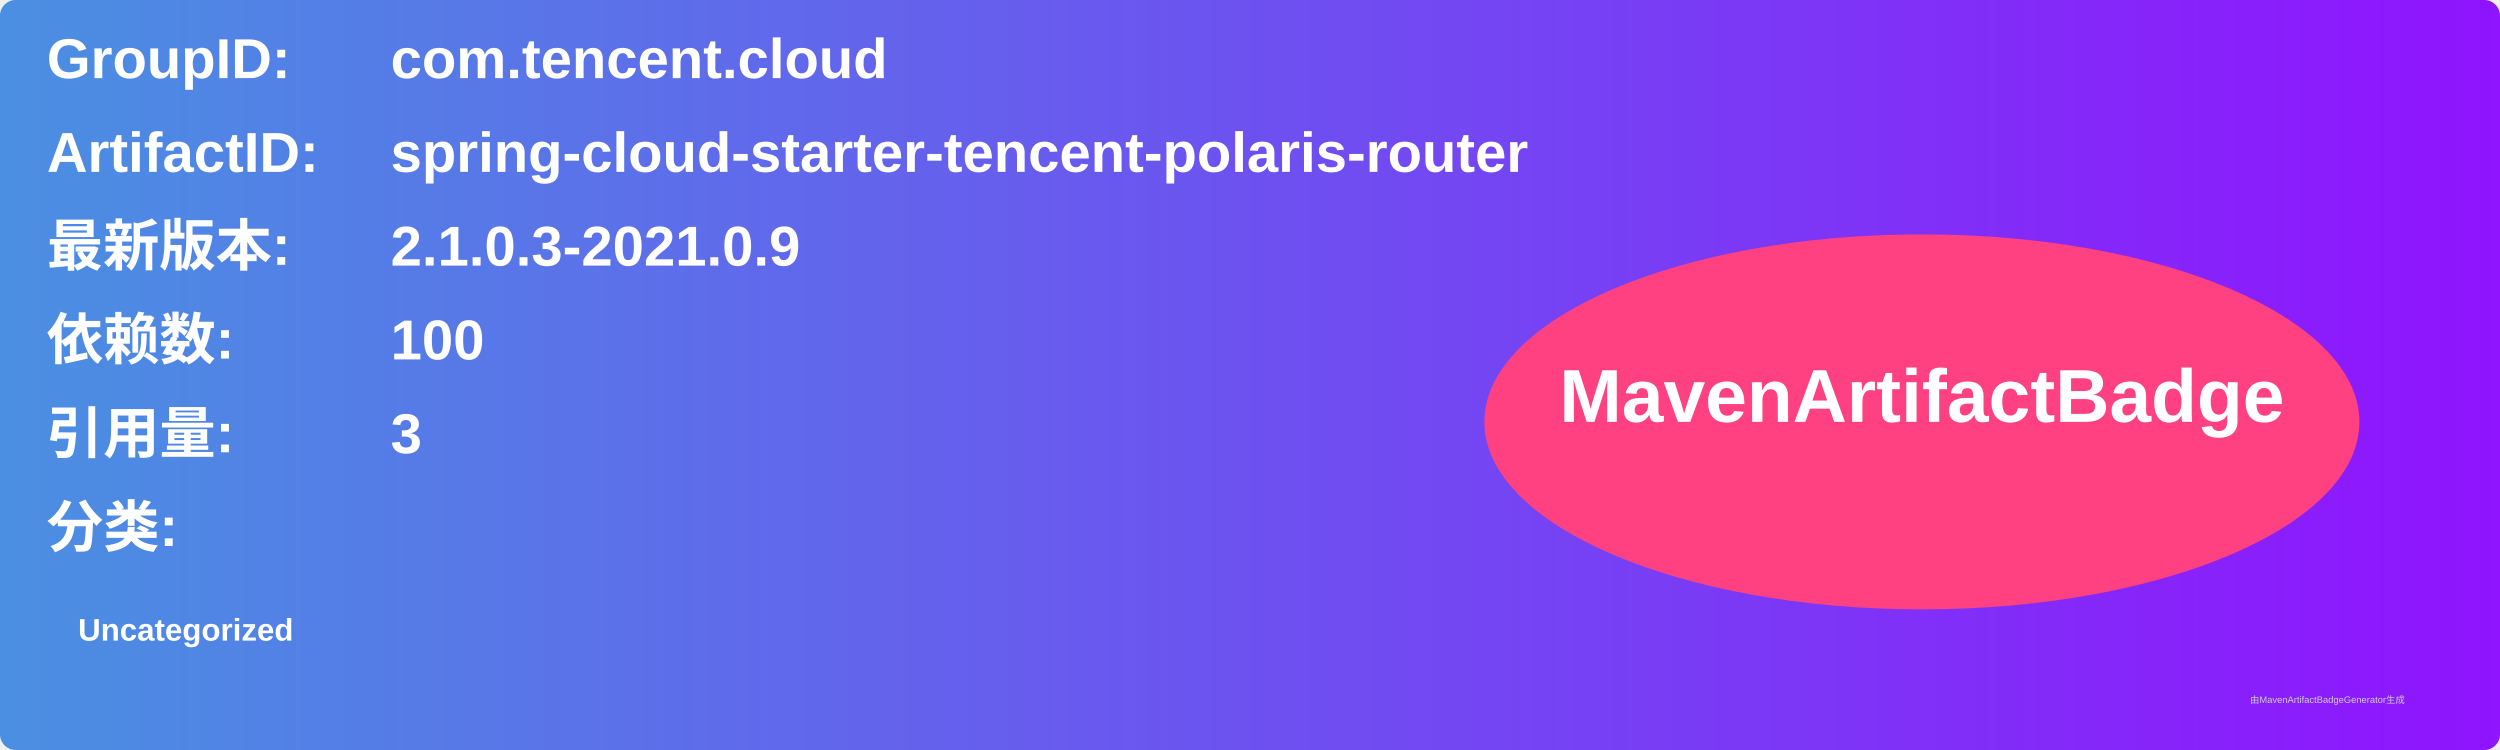
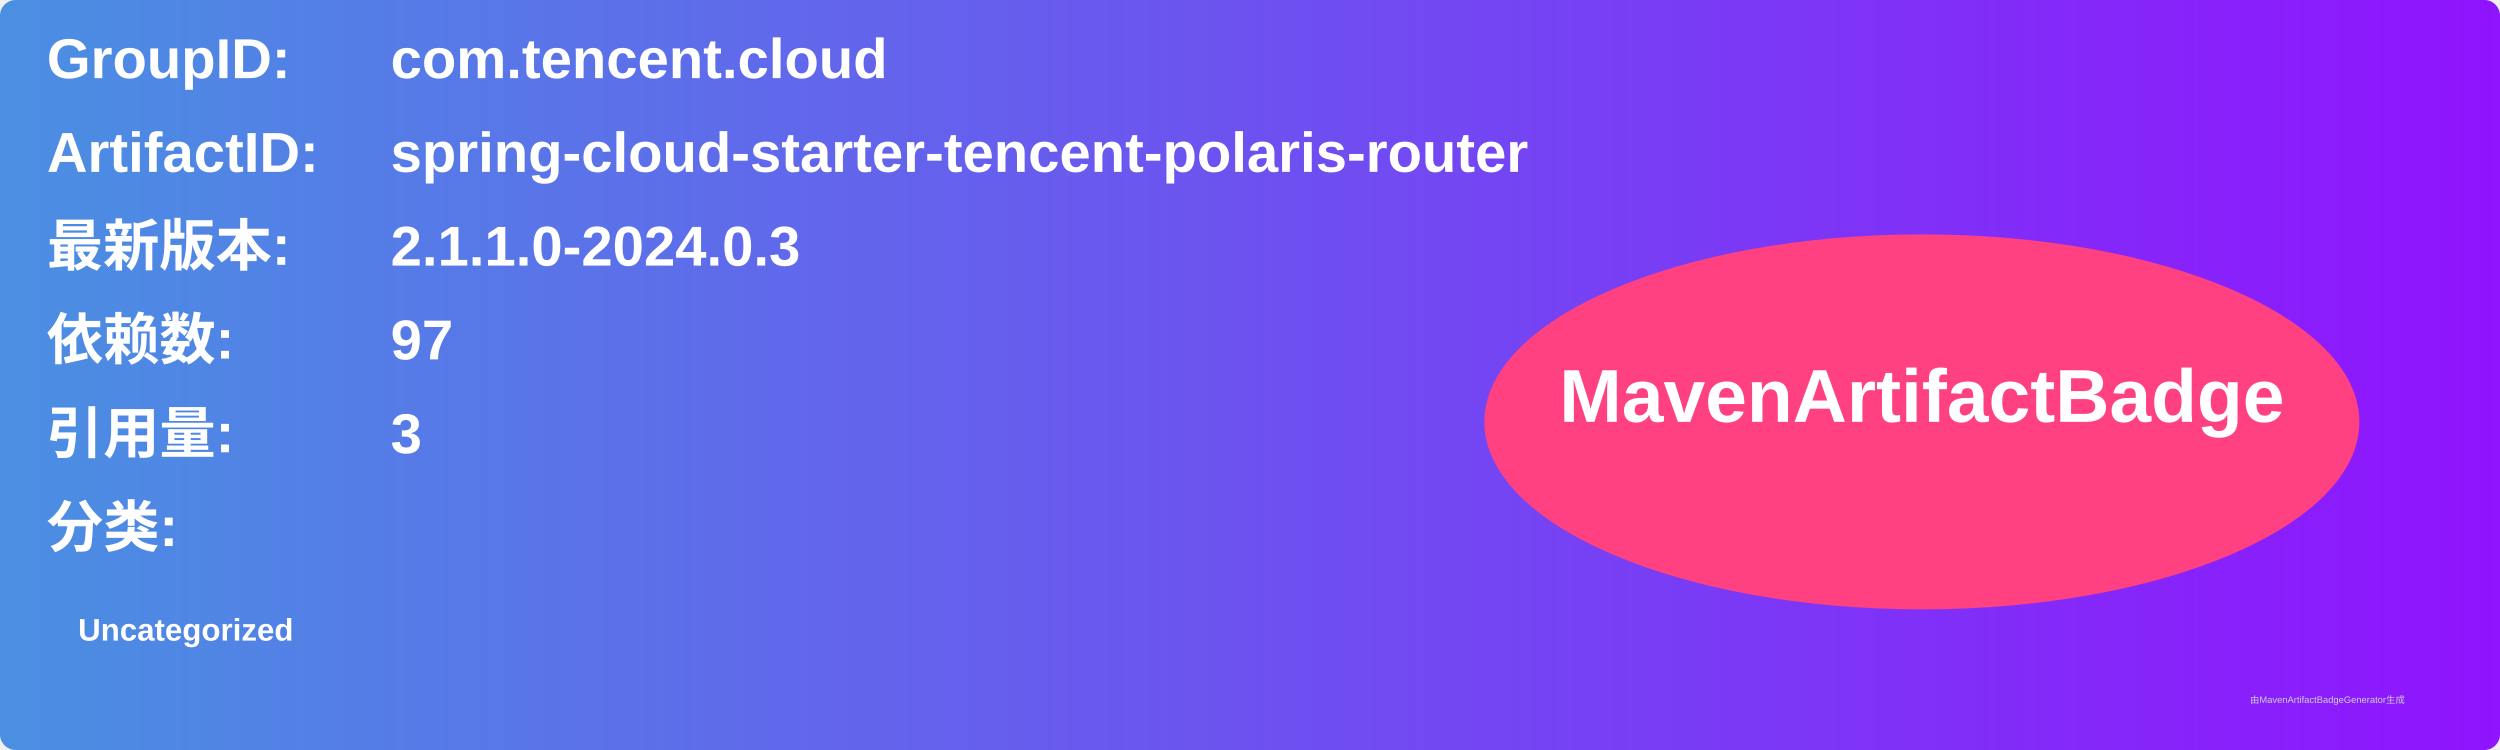
<svg xmlns="http://www.w3.org/2000/svg" width="800" height="240" viewBox="0 0 800 240">
  <linearGradient id="grad" x1="0%" y1="0%" x2="100%" y2="0%">
    <stop offset="0%" stop-color="#4a90e2" />
    <stop offset="100%" stop-color="#9013fe" />
  </linearGradient>
  <rect width="100%" height="100%" rx="5" ry="5" fill="url(#grad)" />
  <g transform="translate(15, 15)">
    <text x="0" y="10" font-family="Arial" font-size="18" fill="white" font-weight="bold" width="260">GroupID:</text>
    <text x="110" y="10" font-family="Arial" font-size="18" fill="white" font-weight="bold" width="460">com.tencent.cloud</text>
    <text x="0" y="40" font-family="Arial" font-size="18" fill="white" font-weight="bold" width="260">ArtifactID:</text>
    <text x="110" y="40" font-family="Arial" font-size="18" fill="white" font-weight="bold" width="460">spring-cloud-starter-tencent-polaris-router</text>
    <text x="0" y="70" font-family="Arial" font-size="18" fill="white" font-weight="bold">最新版本:</text>
    <text x="110" y="70" font-family="Arial" font-size="18" fill="white" font-weight="bold">
-       <tspan font-weight="bold">2.1.0.3-2021.0.9</tspan>
+       <tspan font-weight="bold">2.1.1.0-2024.0.3</tspan>
    </text>
    <text x="0" y="100" font-family="Arial" font-size="18" fill="white" font-weight="bold">依赖数: </text>
    <text x="110" y="100" font-family="Arial" font-size="18" fill="white">
-       <tspan font-weight="bold">100</tspan>
+       <tspan font-weight="bold">97</tspan>
    </text>
    <text x="0" y="130" font-family="Arial" font-size="18" fill="white" font-weight="bold">引用量: </text>
    <text x="110" y="130" font-family="Arial" font-size="18" fill="white">
      <tspan font-weight="bold">3</tspan>
    </text>
    <text x="0" y="160" font-family="Arial" font-size="18" fill="white" font-weight="bold">分类:</text>
    <text x="10" y="190" font-family="Arial" font-size="10" fill="white">
      <tspan font-weight="bold">Uncategorized</tspan>
    </text>
    <ellipse cx="600" cy="120" rx="140" ry="60" fill="#ff4081" />
    <text x="600" y="120" text-anchor="middle" font-family="Arial" font-size="24" fill="white" font-weight="bold">MavenArtifactBadge</text>
  </g>
  <text x="720" y="225" font-family="Arial" font-size="3" fill="#d0d0d0">由MavenArtifactBadgeGenerator生成</text>
</svg>
